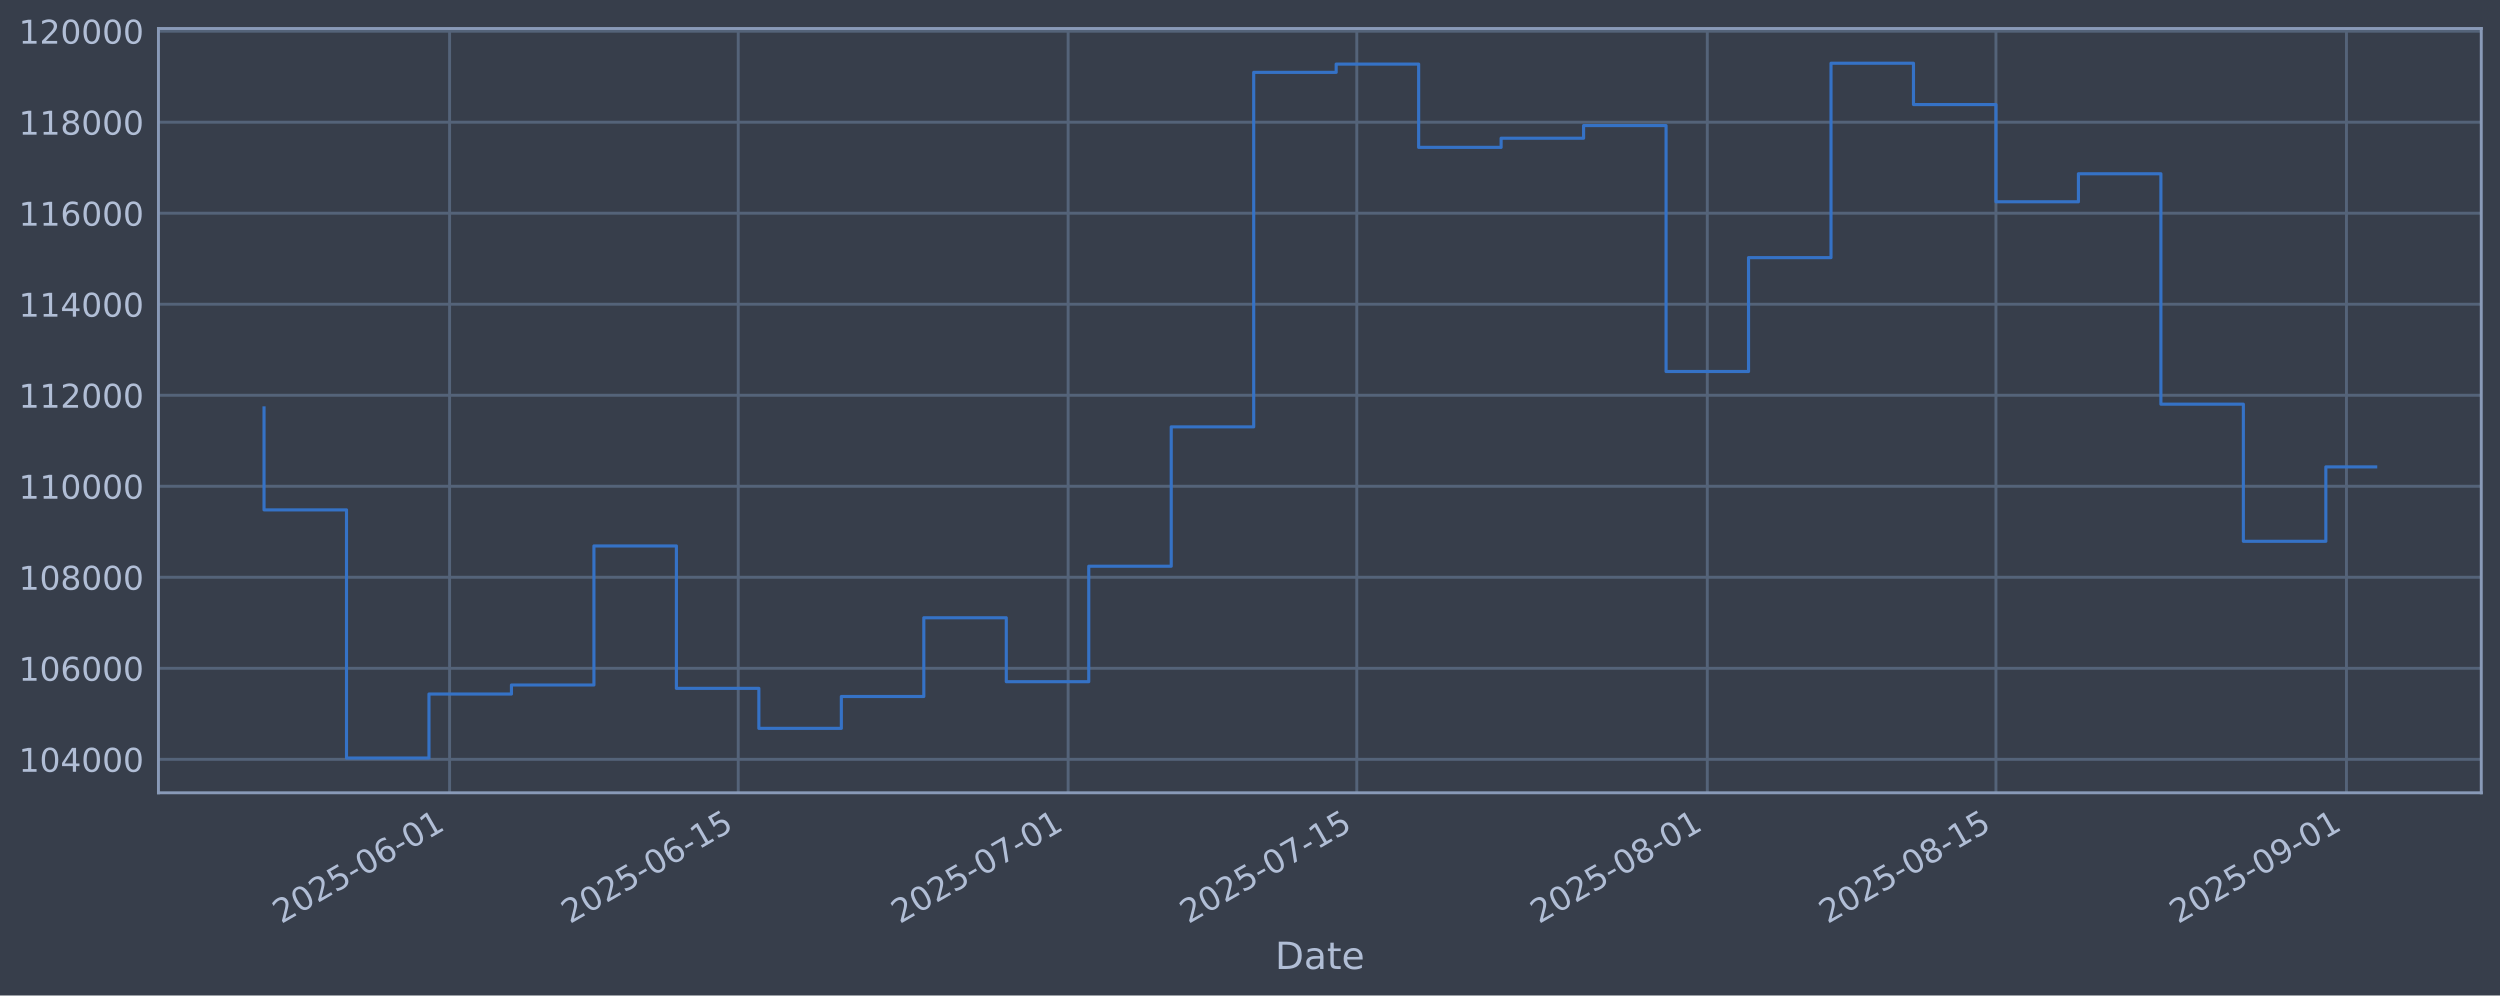
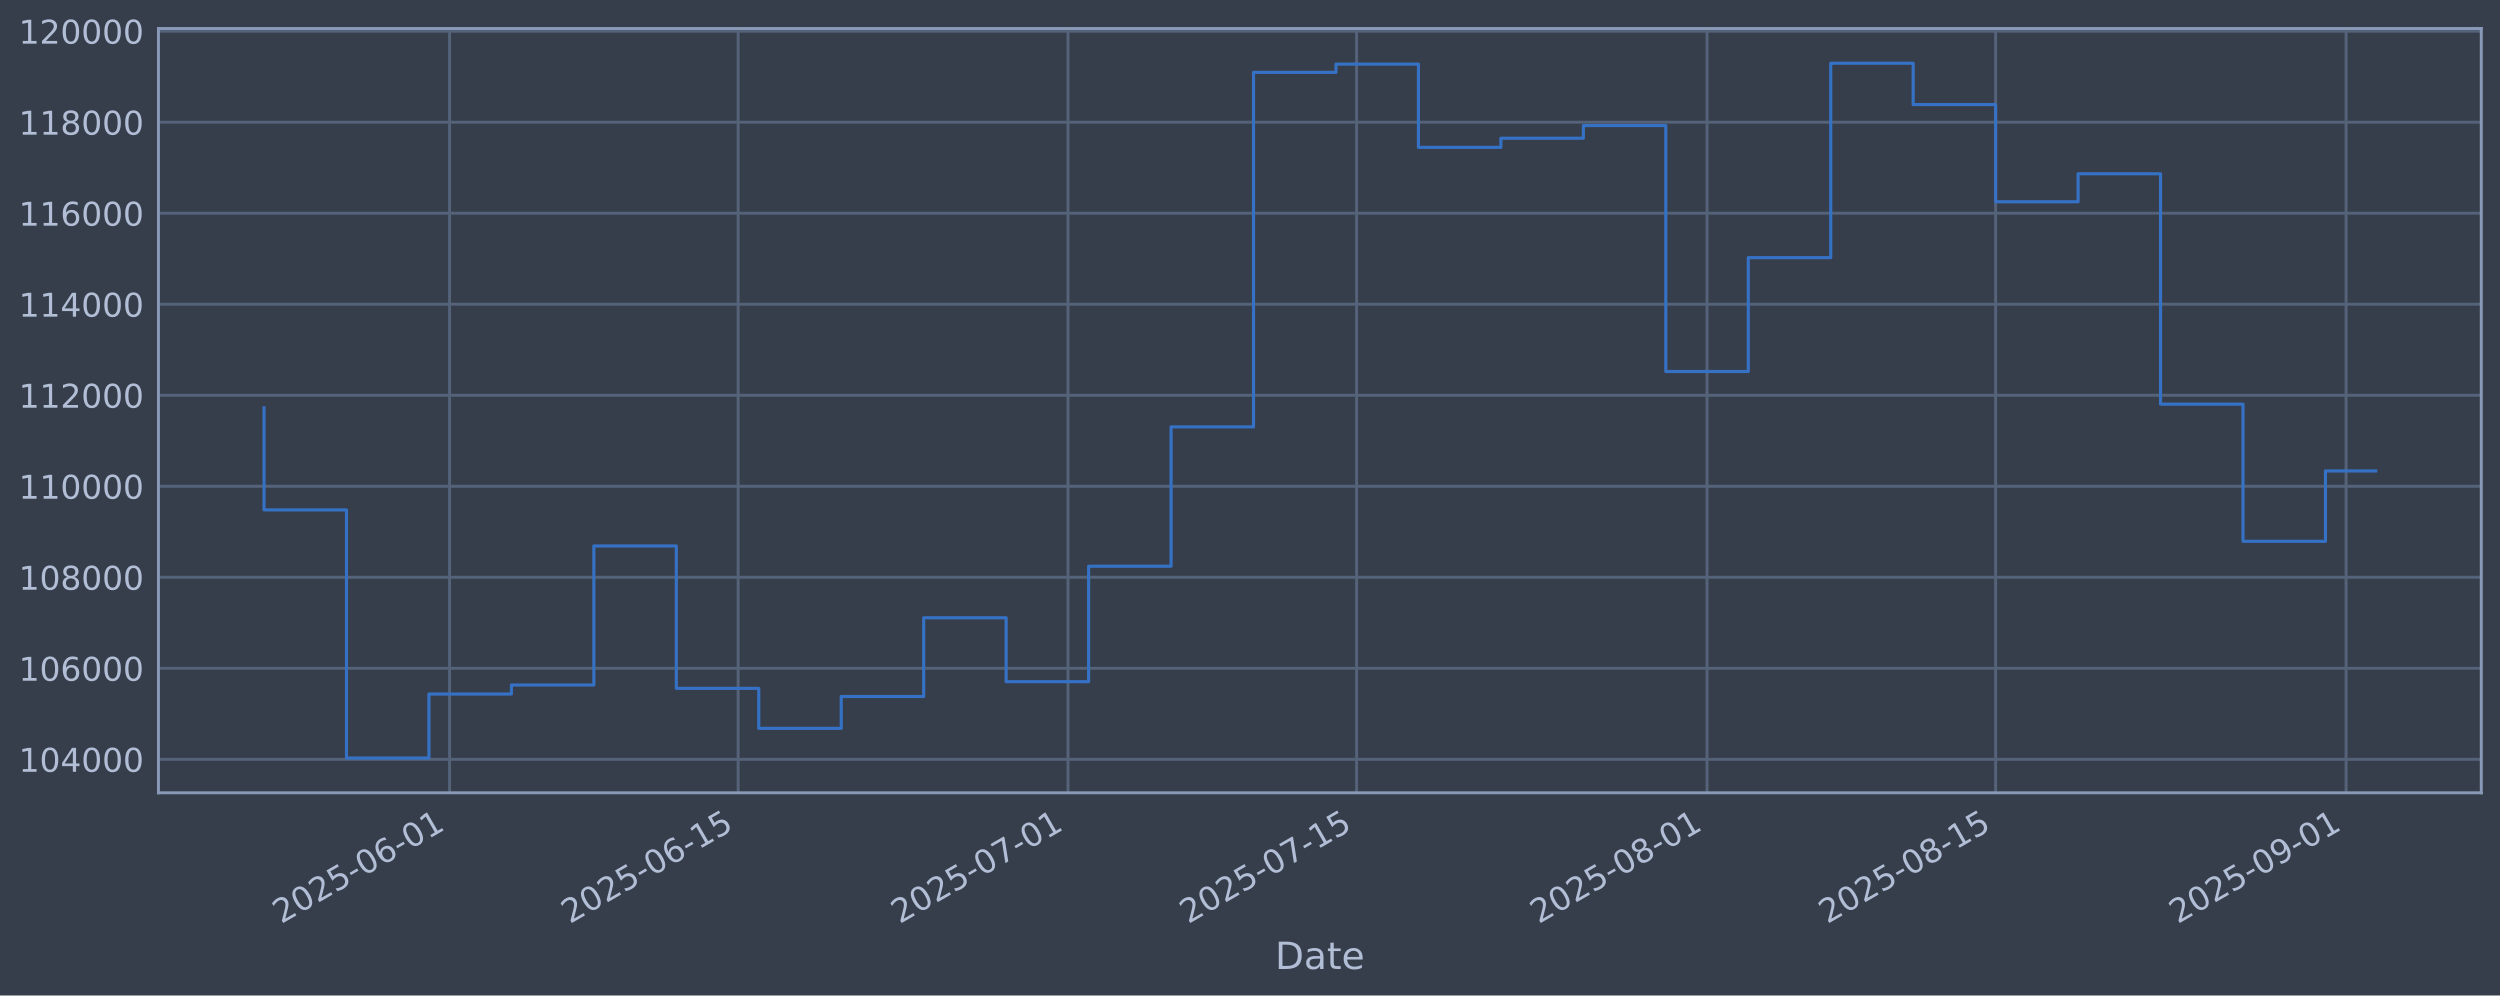
<svg xmlns="http://www.w3.org/2000/svg" xmlns:xlink="http://www.w3.org/1999/xlink" width="960.9pt" height="382.628pt" viewBox="0 0 960.9 382.628" version="1.1">
  <defs>
    <style type="text/css">*{stroke-linejoin: round; stroke-linecap: butt}</style>
  </defs>
  <g id="figure_1">
    <g id="patch_1">
      <path d="M 0 382.628  L 960.9 382.628  L 960.9 0  L 0 0  z " style="fill: #373e4b" />
    </g>
    <g id="axes_1">
      <g id="patch_2">
        <path d="M 60.901 304.718  L 953.701 304.718  L 953.701 10.958  L 60.901 10.958  z " style="fill: #373e4b" />
      </g>
      <g id="matplotlib.axis_1">
        <g id="xtick_1">
          <g id="line2d_1">
-             <path d="M 172.805 304.718  L 172.805 10.958  " clip-path="url(#p7a598f5f56)" style="fill: none; stroke: #546379; stroke-width: 1.12; stroke-linecap: square" />
+             <path d="M 172.792 304.718  L 172.792 10.958  " clip-path="url(#p9db2e72ea8)" style="fill: none; stroke: #546379; stroke-width: 1.12; stroke-linecap: square" />
          </g>
          <g id="line2d_2" />
          <g id="text_1">
-             <g style="fill: #b1bed6" transform="translate(108.0798 355.2226) rotate(-30) scale(0.126 -0.126)">
+             <g style="fill: #b1bed6" transform="translate(108.0668 355.2226) rotate(-30) scale(0.126 -0.126)">
              <defs>
                <path id="DejaVuSans-32" d="M 1228 531  L 3431 531  L 3431 0  L 469 0  L 469 531  Q 828 903 1448 1529  Q 2069 2156 2228 2338  Q 2531 2678 2651 2914  Q 2772 3150 2772 3378  Q 2772 3750 2511 3984  Q 2250 4219 1831 4219  Q 1534 4219 1204 4116  Q 875 4013 500 3803  L 500 4441  Q 881 4594 1212 4672  Q 1544 4750 1819 4750  Q 2544 4750 2975 4387  Q 3406 4025 3406 3419  Q 3406 3131 3298 2873  Q 3191 2616 2906 2266  Q 2828 2175 2409 1742  Q 1991 1309 1228 531  z " transform="scale(0.015625)" />
                <path id="DejaVuSans-30" d="M 2034 4250  Q 1547 4250 1301 3770  Q 1056 3291 1056 2328  Q 1056 1369 1301 889  Q 1547 409 2034 409  Q 2525 409 2770 889  Q 3016 1369 3016 2328  Q 3016 3291 2770 3770  Q 2525 4250 2034 4250  z M 2034 4750  Q 2819 4750 3233 4129  Q 3647 3509 3647 2328  Q 3647 1150 3233 529  Q 2819 -91 2034 -91  Q 1250 -91 836 529  Q 422 1150 422 2328  Q 422 3509 836 4129  Q 1250 4750 2034 4750  z " transform="scale(0.015625)" />
                <path id="DejaVuSans-35" d="M 691 4666  L 3169 4666  L 3169 4134  L 1269 4134  L 1269 2991  Q 1406 3038 1543 3061  Q 1681 3084 1819 3084  Q 2600 3084 3056 2656  Q 3513 2228 3513 1497  Q 3513 744 3044 326  Q 2575 -91 1722 -91  Q 1428 -91 1123 -41  Q 819 9 494 109  L 494 744  Q 775 591 1075 516  Q 1375 441 1709 441  Q 2250 441 2565 725  Q 2881 1009 2881 1497  Q 2881 1984 2565 2268  Q 2250 2553 1709 2553  Q 1456 2553 1204 2497  Q 953 2441 691 2322  L 691 4666  z " transform="scale(0.015625)" />
                <path id="DejaVuSans-2d" d="M 313 2009  L 1997 2009  L 1997 1497  L 313 1497  L 313 2009  z " transform="scale(0.015625)" />
                <path id="DejaVuSans-36" d="M 2113 2584  Q 1688 2584 1439 2293  Q 1191 2003 1191 1497  Q 1191 994 1439 701  Q 1688 409 2113 409  Q 2538 409 2786 701  Q 3034 994 3034 1497  Q 3034 2003 2786 2293  Q 2538 2584 2113 2584  z M 3366 4563  L 3366 3988  Q 3128 4100 2886 4159  Q 2644 4219 2406 4219  Q 1781 4219 1451 3797  Q 1122 3375 1075 2522  Q 1259 2794 1537 2939  Q 1816 3084 2150 3084  Q 2853 3084 3261 2657  Q 3669 2231 3669 1497  Q 3669 778 3244 343  Q 2819 -91 2113 -91  Q 1303 -91 875 529  Q 447 1150 447 2328  Q 447 3434 972 4092  Q 1497 4750 2381 4750  Q 2619 4750 2861 4703  Q 3103 4656 3366 4563  z " transform="scale(0.015625)" />
                <path id="DejaVuSans-31" d="M 794 531  L 1825 531  L 1825 4091  L 703 3866  L 703 4441  L 1819 4666  L 2450 4666  L 2450 531  L 3481 531  L 3481 0  L 794 0  L 794 531  z " transform="scale(0.015625)" />
              </defs>
              <use xlink:href="#DejaVuSans-32" />
              <use xlink:href="#DejaVuSans-30" transform="translate(63.62305 0)" />
              <use xlink:href="#DejaVuSans-32" transform="translate(127.2461 0)" />
              <use xlink:href="#DejaVuSans-35" transform="translate(190.8691 0)" />
              <use xlink:href="#DejaVuSans-2d" transform="translate(254.4922 0)" />
              <use xlink:href="#DejaVuSans-30" transform="translate(290.5762 0)" />
              <use xlink:href="#DejaVuSans-36" transform="translate(354.1992 0)" />
              <use xlink:href="#DejaVuSans-2d" transform="translate(417.8223 0)" />
              <use xlink:href="#DejaVuSans-30" transform="translate(453.9062 0)" />
              <use xlink:href="#DejaVuSans-31" transform="translate(517.5293 0)" />
            </g>
          </g>
        </g>
        <g id="xtick_2">
          <g id="line2d_3">
-             <path d="M 283.752 304.718  L 283.752 10.958  " clip-path="url(#p7a598f5f56)" style="fill: none; stroke: #546379; stroke-width: 1.12; stroke-linecap: square" />
+             <path d="M 283.719 304.718  L 283.719 10.958  " clip-path="url(#p9db2e72ea8)" style="fill: none; stroke: #546379; stroke-width: 1.12; stroke-linecap: square" />
          </g>
          <g id="line2d_4" />
          <g id="text_2">
-             <g style="fill: #b1bed6" transform="translate(219.0266 355.2226) rotate(-30) scale(0.126 -0.126)">
+             <g style="fill: #b1bed6" transform="translate(218.9935 355.2226) rotate(-30) scale(0.126 -0.126)">
              <use xlink:href="#DejaVuSans-32" />
              <use xlink:href="#DejaVuSans-30" transform="translate(63.62305 0)" />
              <use xlink:href="#DejaVuSans-32" transform="translate(127.2461 0)" />
              <use xlink:href="#DejaVuSans-35" transform="translate(190.8691 0)" />
              <use xlink:href="#DejaVuSans-2d" transform="translate(254.4922 0)" />
              <use xlink:href="#DejaVuSans-30" transform="translate(290.5762 0)" />
              <use xlink:href="#DejaVuSans-36" transform="translate(354.1992 0)" />
              <use xlink:href="#DejaVuSans-2d" transform="translate(417.8223 0)" />
              <use xlink:href="#DejaVuSans-31" transform="translate(453.9062 0)" />
              <use xlink:href="#DejaVuSans-35" transform="translate(517.5293 0)" />
            </g>
          </g>
        </g>
        <g id="xtick_3">
          <g id="line2d_5">
-             <path d="M 410.548 304.718  L 410.548 10.958  " clip-path="url(#p7a598f5f56)" style="fill: none; stroke: #546379; stroke-width: 1.12; stroke-linecap: square" />
+             <path d="M 410.492 304.718  L 410.492 10.958  " clip-path="url(#p9db2e72ea8)" style="fill: none; stroke: #546379; stroke-width: 1.12; stroke-linecap: square" />
          </g>
          <g id="line2d_6" />
          <g id="text_3">
-             <g style="fill: #b1bed6" transform="translate(345.8229 355.2226) rotate(-30) scale(0.126 -0.126)">
+             <g style="fill: #b1bed6" transform="translate(345.7669 355.2226) rotate(-30) scale(0.126 -0.126)">
              <defs>
                <path id="DejaVuSans-37" d="M 525 4666  L 3525 4666  L 3525 4397  L 1831 0  L 1172 0  L 2766 4134  L 525 4134  L 525 4666  z " transform="scale(0.015625)" />
              </defs>
              <use xlink:href="#DejaVuSans-32" />
              <use xlink:href="#DejaVuSans-30" transform="translate(63.62305 0)" />
              <use xlink:href="#DejaVuSans-32" transform="translate(127.2461 0)" />
              <use xlink:href="#DejaVuSans-35" transform="translate(190.8691 0)" />
              <use xlink:href="#DejaVuSans-2d" transform="translate(254.4922 0)" />
              <use xlink:href="#DejaVuSans-30" transform="translate(290.5762 0)" />
              <use xlink:href="#DejaVuSans-37" transform="translate(354.1992 0)" />
              <use xlink:href="#DejaVuSans-2d" transform="translate(417.8223 0)" />
              <use xlink:href="#DejaVuSans-30" transform="translate(453.9062 0)" />
              <use xlink:href="#DejaVuSans-31" transform="translate(517.5293 0)" />
            </g>
          </g>
        </g>
        <g id="xtick_4">
          <g id="line2d_7">
-             <path d="M 521.495 304.718  L 521.495 10.958  " clip-path="url(#p7a598f5f56)" style="fill: none; stroke: #546379; stroke-width: 1.12; stroke-linecap: square" />
+             <path d="M 521.419 304.718  L 521.419 10.958  " clip-path="url(#p9db2e72ea8)" style="fill: none; stroke: #546379; stroke-width: 1.12; stroke-linecap: square" />
          </g>
          <g id="line2d_8" />
          <g id="text_4">
-             <g style="fill: #b1bed6" transform="translate(456.7697 355.2226) rotate(-30) scale(0.126 -0.126)">
+             <g style="fill: #b1bed6" transform="translate(456.6936 355.2226) rotate(-30) scale(0.126 -0.126)">
              <use xlink:href="#DejaVuSans-32" />
              <use xlink:href="#DejaVuSans-30" transform="translate(63.62305 0)" />
              <use xlink:href="#DejaVuSans-32" transform="translate(127.2461 0)" />
              <use xlink:href="#DejaVuSans-35" transform="translate(190.8691 0)" />
              <use xlink:href="#DejaVuSans-2d" transform="translate(254.4922 0)" />
              <use xlink:href="#DejaVuSans-30" transform="translate(290.5762 0)" />
              <use xlink:href="#DejaVuSans-37" transform="translate(354.1992 0)" />
              <use xlink:href="#DejaVuSans-2d" transform="translate(417.8223 0)" />
              <use xlink:href="#DejaVuSans-31" transform="translate(453.9062 0)" />
              <use xlink:href="#DejaVuSans-35" transform="translate(517.5293 0)" />
            </g>
          </g>
        </g>
        <g id="xtick_5">
          <g id="line2d_9">
-             <path d="M 656.216 304.718  L 656.216 10.958  " clip-path="url(#p7a598f5f56)" style="fill: none; stroke: #546379; stroke-width: 1.12; stroke-linecap: square" />
+             <path d="M 656.116 304.718  L 656.116 10.958  " clip-path="url(#p9db2e72ea8)" style="fill: none; stroke: #546379; stroke-width: 1.12; stroke-linecap: square" />
          </g>
          <g id="line2d_10" />
          <g id="text_5">
-             <g style="fill: #b1bed6" transform="translate(591.4908 355.2226) rotate(-30) scale(0.126 -0.126)">
+             <g style="fill: #b1bed6" transform="translate(591.3903 355.2226) rotate(-30) scale(0.126 -0.126)">
              <defs>
                <path id="DejaVuSans-38" d="M 2034 2216  Q 1584 2216 1326 1975  Q 1069 1734 1069 1313  Q 1069 891 1326 650  Q 1584 409 2034 409  Q 2484 409 2743 651  Q 3003 894 3003 1313  Q 3003 1734 2745 1975  Q 2488 2216 2034 2216  z M 1403 2484  Q 997 2584 770 2862  Q 544 3141 544 3541  Q 544 4100 942 4425  Q 1341 4750 2034 4750  Q 2731 4750 3128 4425  Q 3525 4100 3525 3541  Q 3525 3141 3298 2862  Q 3072 2584 2669 2484  Q 3125 2378 3379 2068  Q 3634 1759 3634 1313  Q 3634 634 3220 271  Q 2806 -91 2034 -91  Q 1263 -91 848 271  Q 434 634 434 1313  Q 434 1759 690 2068  Q 947 2378 1403 2484  z M 1172 3481  Q 1172 3119 1398 2916  Q 1625 2713 2034 2713  Q 2441 2713 2670 2916  Q 2900 3119 2900 3481  Q 2900 3844 2670 4047  Q 2441 4250 2034 4250  Q 1625 4250 1398 4047  Q 1172 3844 1172 3481  z " transform="scale(0.015625)" />
              </defs>
              <use xlink:href="#DejaVuSans-32" />
              <use xlink:href="#DejaVuSans-30" transform="translate(63.62305 0)" />
              <use xlink:href="#DejaVuSans-32" transform="translate(127.2461 0)" />
              <use xlink:href="#DejaVuSans-35" transform="translate(190.8691 0)" />
              <use xlink:href="#DejaVuSans-2d" transform="translate(254.4922 0)" />
              <use xlink:href="#DejaVuSans-30" transform="translate(290.5762 0)" />
              <use xlink:href="#DejaVuSans-38" transform="translate(354.1992 0)" />
              <use xlink:href="#DejaVuSans-2d" transform="translate(417.8223 0)" />
              <use xlink:href="#DejaVuSans-30" transform="translate(453.9062 0)" />
              <use xlink:href="#DejaVuSans-31" transform="translate(517.5293 0)" />
            </g>
          </g>
        </g>
        <g id="xtick_6">
          <g id="line2d_11">
-             <path d="M 767.163 304.718  L 767.163 10.958  " clip-path="url(#p7a598f5f56)" style="fill: none; stroke: #546379; stroke-width: 1.12; stroke-linecap: square" />
+             <path d="M 767.043 304.718  L 767.043 10.958  " clip-path="url(#p9db2e72ea8)" style="fill: none; stroke: #546379; stroke-width: 1.12; stroke-linecap: square" />
          </g>
          <g id="line2d_12" />
          <g id="text_6">
-             <g style="fill: #b1bed6" transform="translate(702.4376 355.2226) rotate(-30) scale(0.126 -0.126)">
+             <g style="fill: #b1bed6" transform="translate(702.317 355.2226) rotate(-30) scale(0.126 -0.126)">
              <use xlink:href="#DejaVuSans-32" />
              <use xlink:href="#DejaVuSans-30" transform="translate(63.62305 0)" />
              <use xlink:href="#DejaVuSans-32" transform="translate(127.2461 0)" />
              <use xlink:href="#DejaVuSans-35" transform="translate(190.8691 0)" />
              <use xlink:href="#DejaVuSans-2d" transform="translate(254.4922 0)" />
              <use xlink:href="#DejaVuSans-30" transform="translate(290.5762 0)" />
              <use xlink:href="#DejaVuSans-38" transform="translate(354.1992 0)" />
              <use xlink:href="#DejaVuSans-2d" transform="translate(417.8223 0)" />
              <use xlink:href="#DejaVuSans-31" transform="translate(453.9062 0)" />
              <use xlink:href="#DejaVuSans-35" transform="translate(517.5293 0)" />
            </g>
          </g>
        </g>
        <g id="xtick_7">
          <g id="line2d_13">
-             <path d="M 901.884 304.718  L 901.884 10.958  " clip-path="url(#p7a598f5f56)" style="fill: none; stroke: #546379; stroke-width: 1.12; stroke-linecap: square" />
+             <path d="M 901.739 304.718  L 901.739 10.958  " clip-path="url(#p9db2e72ea8)" style="fill: none; stroke: #546379; stroke-width: 1.12; stroke-linecap: square" />
          </g>
          <g id="line2d_14" />
          <g id="text_7">
-             <g style="fill: #b1bed6" transform="translate(837.1588 355.2226) rotate(-30) scale(0.126 -0.126)">
+             <g style="fill: #b1bed6" transform="translate(837.0137 355.2226) rotate(-30) scale(0.126 -0.126)">
              <defs>
                <path id="DejaVuSans-39" d="M 703 97  L 703 672  Q 941 559 1184 500  Q 1428 441 1663 441  Q 2288 441 2617 861  Q 2947 1281 2994 2138  Q 2813 1869 2534 1725  Q 2256 1581 1919 1581  Q 1219 1581 811 2004  Q 403 2428 403 3163  Q 403 3881 828 4315  Q 1253 4750 1959 4750  Q 2769 4750 3195 4129  Q 3622 3509 3622 2328  Q 3622 1225 3098 567  Q 2575 -91 1691 -91  Q 1453 -91 1209 -44  Q 966 3 703 97  z M 1959 2075  Q 2384 2075 2632 2365  Q 2881 2656 2881 3163  Q 2881 3666 2632 3958  Q 2384 4250 1959 4250  Q 1534 4250 1286 3958  Q 1038 3666 1038 3163  Q 1038 2656 1286 2365  Q 1534 2075 1959 2075  z " transform="scale(0.015625)" />
              </defs>
              <use xlink:href="#DejaVuSans-32" />
              <use xlink:href="#DejaVuSans-30" transform="translate(63.62305 0)" />
              <use xlink:href="#DejaVuSans-32" transform="translate(127.2461 0)" />
              <use xlink:href="#DejaVuSans-35" transform="translate(190.8691 0)" />
              <use xlink:href="#DejaVuSans-2d" transform="translate(254.4922 0)" />
              <use xlink:href="#DejaVuSans-30" transform="translate(290.5762 0)" />
              <use xlink:href="#DejaVuSans-39" transform="translate(354.1992 0)" />
              <use xlink:href="#DejaVuSans-2d" transform="translate(417.8223 0)" />
              <use xlink:href="#DejaVuSans-30" transform="translate(453.9062 0)" />
              <use xlink:href="#DejaVuSans-31" transform="translate(517.5293 0)" />
            </g>
          </g>
        </g>
        <g id="text_8">
          <g style="fill: #b1bed6" transform="translate(490.0914 372.4337) scale(0.144 -0.144)">
            <defs>
              <path id="DejaVuSans-44" d="M 1259 4147  L 1259 519  L 2022 519  Q 2988 519 3436 956  Q 3884 1394 3884 2338  Q 3884 3275 3436 3711  Q 2988 4147 2022 4147  L 1259 4147  z M 628 4666  L 1925 4666  Q 3281 4666 3915 4102  Q 4550 3538 4550 2338  Q 4550 1131 3912 565  Q 3275 0 1925 0  L 628 0  L 628 4666  z " transform="scale(0.015625)" />
              <path id="DejaVuSans-61" d="M 2194 1759  Q 1497 1759 1228 1600  Q 959 1441 959 1056  Q 959 750 1161 570  Q 1363 391 1709 391  Q 2188 391 2477 730  Q 2766 1069 2766 1631  L 2766 1759  L 2194 1759  z M 3341 1997  L 3341 0  L 2766 0  L 2766 531  Q 2569 213 2275 61  Q 1981 -91 1556 -91  Q 1019 -91 701 211  Q 384 513 384 1019  Q 384 1609 779 1909  Q 1175 2209 1959 2209  L 2766 2209  L 2766 2266  Q 2766 2663 2505 2880  Q 2244 3097 1772 3097  Q 1472 3097 1187 3025  Q 903 2953 641 2809  L 641 3341  Q 956 3463 1253 3523  Q 1550 3584 1831 3584  Q 2591 3584 2966 3190  Q 3341 2797 3341 1997  z " transform="scale(0.015625)" />
              <path id="DejaVuSans-74" d="M 1172 4494  L 1172 3500  L 2356 3500  L 2356 3053  L 1172 3053  L 1172 1153  Q 1172 725 1289 603  Q 1406 481 1766 481  L 2356 481  L 2356 0  L 1766 0  Q 1100 0 847 248  Q 594 497 594 1153  L 594 3053  L 172 3053  L 172 3500  L 594 3500  L 594 4494  L 1172 4494  z " transform="scale(0.015625)" />
              <path id="DejaVuSans-65" d="M 3597 1894  L 3597 1613  L 953 1613  Q 991 1019 1311 708  Q 1631 397 2203 397  Q 2534 397 2845 478  Q 3156 559 3463 722  L 3463 178  Q 3153 47 2828 -22  Q 2503 -91 2169 -91  Q 1331 -91 842 396  Q 353 884 353 1716  Q 353 2575 817 3079  Q 1281 3584 2069 3584  Q 2775 3584 3186 3129  Q 3597 2675 3597 1894  z M 3022 2063  Q 3016 2534 2758 2815  Q 2500 3097 2075 3097  Q 1594 3097 1305 2825  Q 1016 2553 972 2059  L 3022 2063  z " transform="scale(0.015625)" />
            </defs>
            <use xlink:href="#DejaVuSans-44" />
            <use xlink:href="#DejaVuSans-61" transform="translate(77.00195 0)" />
            <use xlink:href="#DejaVuSans-74" transform="translate(138.2812 0)" />
            <use xlink:href="#DejaVuSans-65" transform="translate(177.4902 0)" />
          </g>
        </g>
      </g>
      <g id="matplotlib.axis_2">
        <g id="ytick_1">
          <g id="line2d_15">
-             <path d="M 60.901 291.85  L 953.701 291.85  " clip-path="url(#p7a598f5f56)" style="fill: none; stroke: #546379; stroke-width: 1.12; stroke-linecap: square" />
+             <path d="M 60.901 291.85  L 953.701 291.85  " clip-path="url(#p9db2e72ea8)" style="fill: none; stroke: #546379; stroke-width: 1.12; stroke-linecap: square" />
          </g>
          <g id="line2d_16" />
          <g id="text_9">
            <g style="fill: #b1bed6" transform="translate(7.2 296.6367) scale(0.126 -0.126)">
              <defs>
                <path id="DejaVuSans-34" d="M 2419 4116  L 825 1625  L 2419 1625  L 2419 4116  z M 2253 4666  L 3047 4666  L 3047 1625  L 3713 1625  L 3713 1100  L 3047 1100  L 3047 0  L 2419 0  L 2419 1100  L 313 1100  L 313 1709  L 2253 4666  z " transform="scale(0.015625)" />
              </defs>
              <use xlink:href="#DejaVuSans-31" />
              <use xlink:href="#DejaVuSans-30" transform="translate(63.62305 0)" />
              <use xlink:href="#DejaVuSans-34" transform="translate(127.2461 0)" />
              <use xlink:href="#DejaVuSans-30" transform="translate(190.8691 0)" />
              <use xlink:href="#DejaVuSans-30" transform="translate(254.4922 0)" />
              <use xlink:href="#DejaVuSans-30" transform="translate(318.1152 0)" />
            </g>
          </g>
        </g>
        <g id="ytick_2">
          <g id="line2d_17">
-             <path d="M 60.901 256.867  L 953.701 256.867  " clip-path="url(#p7a598f5f56)" style="fill: none; stroke: #546379; stroke-width: 1.12; stroke-linecap: square" />
+             <path d="M 60.901 256.867  L 953.701 256.867  " clip-path="url(#p9db2e72ea8)" style="fill: none; stroke: #546379; stroke-width: 1.12; stroke-linecap: square" />
          </g>
          <g id="line2d_18" />
          <g id="text_10">
            <g style="fill: #b1bed6" transform="translate(7.2 261.6538) scale(0.126 -0.126)">
              <use xlink:href="#DejaVuSans-31" />
              <use xlink:href="#DejaVuSans-30" transform="translate(63.62305 0)" />
              <use xlink:href="#DejaVuSans-36" transform="translate(127.2461 0)" />
              <use xlink:href="#DejaVuSans-30" transform="translate(190.8691 0)" />
              <use xlink:href="#DejaVuSans-30" transform="translate(254.4922 0)" />
              <use xlink:href="#DejaVuSans-30" transform="translate(318.1152 0)" />
            </g>
          </g>
        </g>
        <g id="ytick_3">
          <g id="line2d_19">
-             <path d="M 60.901 221.884  L 953.701 221.884  " clip-path="url(#p7a598f5f56)" style="fill: none; stroke: #546379; stroke-width: 1.12; stroke-linecap: square" />
+             <path d="M 60.901 221.884  L 953.701 221.884  " clip-path="url(#p9db2e72ea8)" style="fill: none; stroke: #546379; stroke-width: 1.12; stroke-linecap: square" />
          </g>
          <g id="line2d_20" />
          <g id="text_11">
            <g style="fill: #b1bed6" transform="translate(7.2 226.671) scale(0.126 -0.126)">
              <use xlink:href="#DejaVuSans-31" />
              <use xlink:href="#DejaVuSans-30" transform="translate(63.62305 0)" />
              <use xlink:href="#DejaVuSans-38" transform="translate(127.2461 0)" />
              <use xlink:href="#DejaVuSans-30" transform="translate(190.8691 0)" />
              <use xlink:href="#DejaVuSans-30" transform="translate(254.4922 0)" />
              <use xlink:href="#DejaVuSans-30" transform="translate(318.1152 0)" />
            </g>
          </g>
        </g>
        <g id="ytick_4">
          <g id="line2d_21">
-             <path d="M 60.901 186.901  L 953.701 186.901  " clip-path="url(#p7a598f5f56)" style="fill: none; stroke: #546379; stroke-width: 1.12; stroke-linecap: square" />
+             <path d="M 60.901 186.901  L 953.701 186.901  " clip-path="url(#p9db2e72ea8)" style="fill: none; stroke: #546379; stroke-width: 1.12; stroke-linecap: square" />
          </g>
          <g id="line2d_22" />
          <g id="text_12">
            <g style="fill: #b1bed6" transform="translate(7.2 191.6882) scale(0.126 -0.126)">
              <use xlink:href="#DejaVuSans-31" />
              <use xlink:href="#DejaVuSans-31" transform="translate(63.62305 0)" />
              <use xlink:href="#DejaVuSans-30" transform="translate(127.2461 0)" />
              <use xlink:href="#DejaVuSans-30" transform="translate(190.8691 0)" />
              <use xlink:href="#DejaVuSans-30" transform="translate(254.4922 0)" />
              <use xlink:href="#DejaVuSans-30" transform="translate(318.1152 0)" />
            </g>
          </g>
        </g>
        <g id="ytick_5">
          <g id="line2d_23">
-             <path d="M 60.901 151.918  L 953.701 151.918  " clip-path="url(#p7a598f5f56)" style="fill: none; stroke: #546379; stroke-width: 1.12; stroke-linecap: square" />
+             <path d="M 60.901 151.918  L 953.701 151.918  " clip-path="url(#p9db2e72ea8)" style="fill: none; stroke: #546379; stroke-width: 1.12; stroke-linecap: square" />
          </g>
          <g id="line2d_24" />
          <g id="text_13">
            <g style="fill: #b1bed6" transform="translate(7.2 156.7053) scale(0.126 -0.126)">
              <use xlink:href="#DejaVuSans-31" />
              <use xlink:href="#DejaVuSans-31" transform="translate(63.62305 0)" />
              <use xlink:href="#DejaVuSans-32" transform="translate(127.2461 0)" />
              <use xlink:href="#DejaVuSans-30" transform="translate(190.8691 0)" />
              <use xlink:href="#DejaVuSans-30" transform="translate(254.4922 0)" />
              <use xlink:href="#DejaVuSans-30" transform="translate(318.1152 0)" />
            </g>
          </g>
        </g>
        <g id="ytick_6">
          <g id="line2d_25">
-             <path d="M 60.901 116.936  L 953.701 116.936  " clip-path="url(#p7a598f5f56)" style="fill: none; stroke: #546379; stroke-width: 1.12; stroke-linecap: square" />
+             <path d="M 60.901 116.936  L 953.701 116.936  " clip-path="url(#p9db2e72ea8)" style="fill: none; stroke: #546379; stroke-width: 1.12; stroke-linecap: square" />
          </g>
          <g id="line2d_26" />
          <g id="text_14">
            <g style="fill: #b1bed6" transform="translate(7.2 121.7225) scale(0.126 -0.126)">
              <use xlink:href="#DejaVuSans-31" />
              <use xlink:href="#DejaVuSans-31" transform="translate(63.62305 0)" />
              <use xlink:href="#DejaVuSans-34" transform="translate(127.2461 0)" />
              <use xlink:href="#DejaVuSans-30" transform="translate(190.8691 0)" />
              <use xlink:href="#DejaVuSans-30" transform="translate(254.4922 0)" />
              <use xlink:href="#DejaVuSans-30" transform="translate(318.1152 0)" />
            </g>
          </g>
        </g>
        <g id="ytick_7">
          <g id="line2d_27">
-             <path d="M 60.901 81.953  L 953.701 81.953  " clip-path="url(#p7a598f5f56)" style="fill: none; stroke: #546379; stroke-width: 1.12; stroke-linecap: square" />
+             <path d="M 60.901 81.953  L 953.701 81.953  " clip-path="url(#p9db2e72ea8)" style="fill: none; stroke: #546379; stroke-width: 1.12; stroke-linecap: square" />
          </g>
          <g id="line2d_28" />
          <g id="text_15">
            <g style="fill: #b1bed6" transform="translate(7.2 86.73969) scale(0.126 -0.126)">
              <use xlink:href="#DejaVuSans-31" />
              <use xlink:href="#DejaVuSans-31" transform="translate(63.62305 0)" />
              <use xlink:href="#DejaVuSans-36" transform="translate(127.2461 0)" />
              <use xlink:href="#DejaVuSans-30" transform="translate(190.8691 0)" />
              <use xlink:href="#DejaVuSans-30" transform="translate(254.4922 0)" />
              <use xlink:href="#DejaVuSans-30" transform="translate(318.1152 0)" />
            </g>
          </g>
        </g>
        <g id="ytick_8">
          <g id="line2d_29">
-             <path d="M 60.901 46.97  L 953.701 46.97  " clip-path="url(#p7a598f5f56)" style="fill: none; stroke: #546379; stroke-width: 1.12; stroke-linecap: square" />
+             <path d="M 60.901 46.97  L 953.701 46.97  " clip-path="url(#p9db2e72ea8)" style="fill: none; stroke: #546379; stroke-width: 1.12; stroke-linecap: square" />
          </g>
          <g id="line2d_30" />
          <g id="text_16">
            <g style="fill: #b1bed6" transform="translate(7.2 51.75686) scale(0.126 -0.126)">
              <use xlink:href="#DejaVuSans-31" />
              <use xlink:href="#DejaVuSans-31" transform="translate(63.62305 0)" />
              <use xlink:href="#DejaVuSans-38" transform="translate(127.2461 0)" />
              <use xlink:href="#DejaVuSans-30" transform="translate(190.8691 0)" />
              <use xlink:href="#DejaVuSans-30" transform="translate(254.4922 0)" />
              <use xlink:href="#DejaVuSans-30" transform="translate(318.1152 0)" />
            </g>
          </g>
        </g>
        <g id="ytick_9">
          <g id="line2d_31">
-             <path d="M 60.901 11.987  L 953.701 11.987  " clip-path="url(#p7a598f5f56)" style="fill: none; stroke: #546379; stroke-width: 1.12; stroke-linecap: square" />
+             <path d="M 60.901 11.987  L 953.701 11.987  " clip-path="url(#p9db2e72ea8)" style="fill: none; stroke: #546379; stroke-width: 1.12; stroke-linecap: square" />
          </g>
          <g id="line2d_32" />
          <g id="text_17">
            <g style="fill: #b1bed6" transform="translate(7.2 16.77403) scale(0.126 -0.126)">
              <use xlink:href="#DejaVuSans-31" />
              <use xlink:href="#DejaVuSans-32" transform="translate(63.62305 0)" />
              <use xlink:href="#DejaVuSans-30" transform="translate(127.2461 0)" />
              <use xlink:href="#DejaVuSans-30" transform="translate(190.8691 0)" />
              <use xlink:href="#DejaVuSans-30" transform="translate(254.4922 0)" />
              <use xlink:href="#DejaVuSans-30" transform="translate(318.1152 0)" />
            </g>
          </g>
        </g>
      </g>
      <g id="line2d_33">
-         <path d="M 101.482 156.778  L 101.482 195.974  L 133.181 195.974  L 133.181 291.366  L 164.88 291.366  L 164.88 266.759  L 196.58 266.759  L 196.58 263.286  L 228.279 263.286  L 228.279 209.841  L 259.978 209.841  L 259.978 264.586  L 291.677 264.586  L 291.677 279.95  L 323.376 279.95  L 323.376 267.706  L 355.075 267.706  L 355.075 237.446  L 386.774 237.446  L 386.774 262.012  L 418.473 262.012  L 418.473 217.631  L 450.172 217.631  L 450.172 164.07  L 481.871 164.07  L 481.871 27.81  L 513.57 27.81  L 513.57 24.636  L 545.27 24.636  L 545.27 56.646  L 576.969 56.646  L 576.969 53.121  L 608.668 53.121  L 608.668 48.272  L 640.367 48.272  L 640.367 142.793  L 672.066 142.793  L 672.066 99.016  L 703.765 99.016  L 703.765 24.311  L 735.464 24.311  L 735.464 40.185  L 767.163 40.185  L 767.163 77.56  L 798.862 77.56  L 798.862 66.788  L 830.561 66.788  L 830.561 155.356  L 862.26 155.356  L 862.26 208.052  L 893.96 208.052  L 893.96 179.46  L 913.119 179.46  " clip-path="url(#p7a598f5f56)" style="fill: none; stroke: #3572c6; stroke-width: 1.2; stroke-linecap: square" />
+         <path d="M 101.482 156.778  L 101.482 195.974  L 133.176 195.974  L 133.176 291.366  L 164.869 291.366  L 164.869 266.759  L 196.562 266.759  L 196.562 263.286  L 228.256 263.286  L 228.256 209.841  L 259.949 209.841  L 259.949 264.586  L 291.642 264.586  L 291.642 279.95  L 323.336 279.95  L 323.336 267.706  L 355.029 267.706  L 355.029 237.446  L 386.722 237.446  L 386.722 262.012  L 418.416 262.012  L 418.416 217.631  L 450.109 217.631  L 450.109 164.07  L 481.802 164.07  L 481.802 27.81  L 513.496 27.81  L 513.496 24.636  L 545.189 24.636  L 545.189 56.646  L 576.882 56.646  L 576.882 53.121  L 608.576 53.121  L 608.576 48.272  L 640.269 48.272  L 640.269 142.793  L 671.962 142.793  L 671.962 99.016  L 703.656 99.016  L 703.656 24.311  L 735.349 24.311  L 735.349 40.185  L 767.043 40.185  L 767.043 77.56  L 798.736 77.56  L 798.736 66.788  L 830.429 66.788  L 830.429 155.356  L 862.123 155.356  L 862.123 208.052  L 893.816 208.052  L 893.816 181.011  L 913.119 181.011  " clip-path="url(#p9db2e72ea8)" style="fill: none; stroke: #3572c6; stroke-width: 1.2; stroke-linecap: square" />
      </g>
      <g id="patch_3">
        <path d="M 60.901 304.718  L 60.901 10.958  " style="fill: none; stroke: #899ab8; stroke-width: 1.12; stroke-linejoin: miter; stroke-linecap: square" />
      </g>
      <g id="patch_4">
        <path d="M 953.701 304.718  L 953.701 10.958  " style="fill: none; stroke: #899ab8; stroke-width: 1.12; stroke-linejoin: miter; stroke-linecap: square" />
      </g>
      <g id="patch_5">
        <path d="M 60.901 304.718  L 953.701 304.718  " style="fill: none; stroke: #899ab8; stroke-width: 1.12; stroke-linejoin: miter; stroke-linecap: square" />
      </g>
      <g id="patch_6">
        <path d="M 60.901 10.958  L 953.701 10.958  " style="fill: none; stroke: #899ab8; stroke-width: 1.12; stroke-linejoin: miter; stroke-linecap: square" />
      </g>
    </g>
  </g>
  <defs>
-     <clipPath id="p7a598f5f56">
+     <clipPath id="p9db2e72ea8">
      <rect x="60.901" y="10.958" width="892.8" height="293.76" />
    </clipPath>
  </defs>
</svg>
